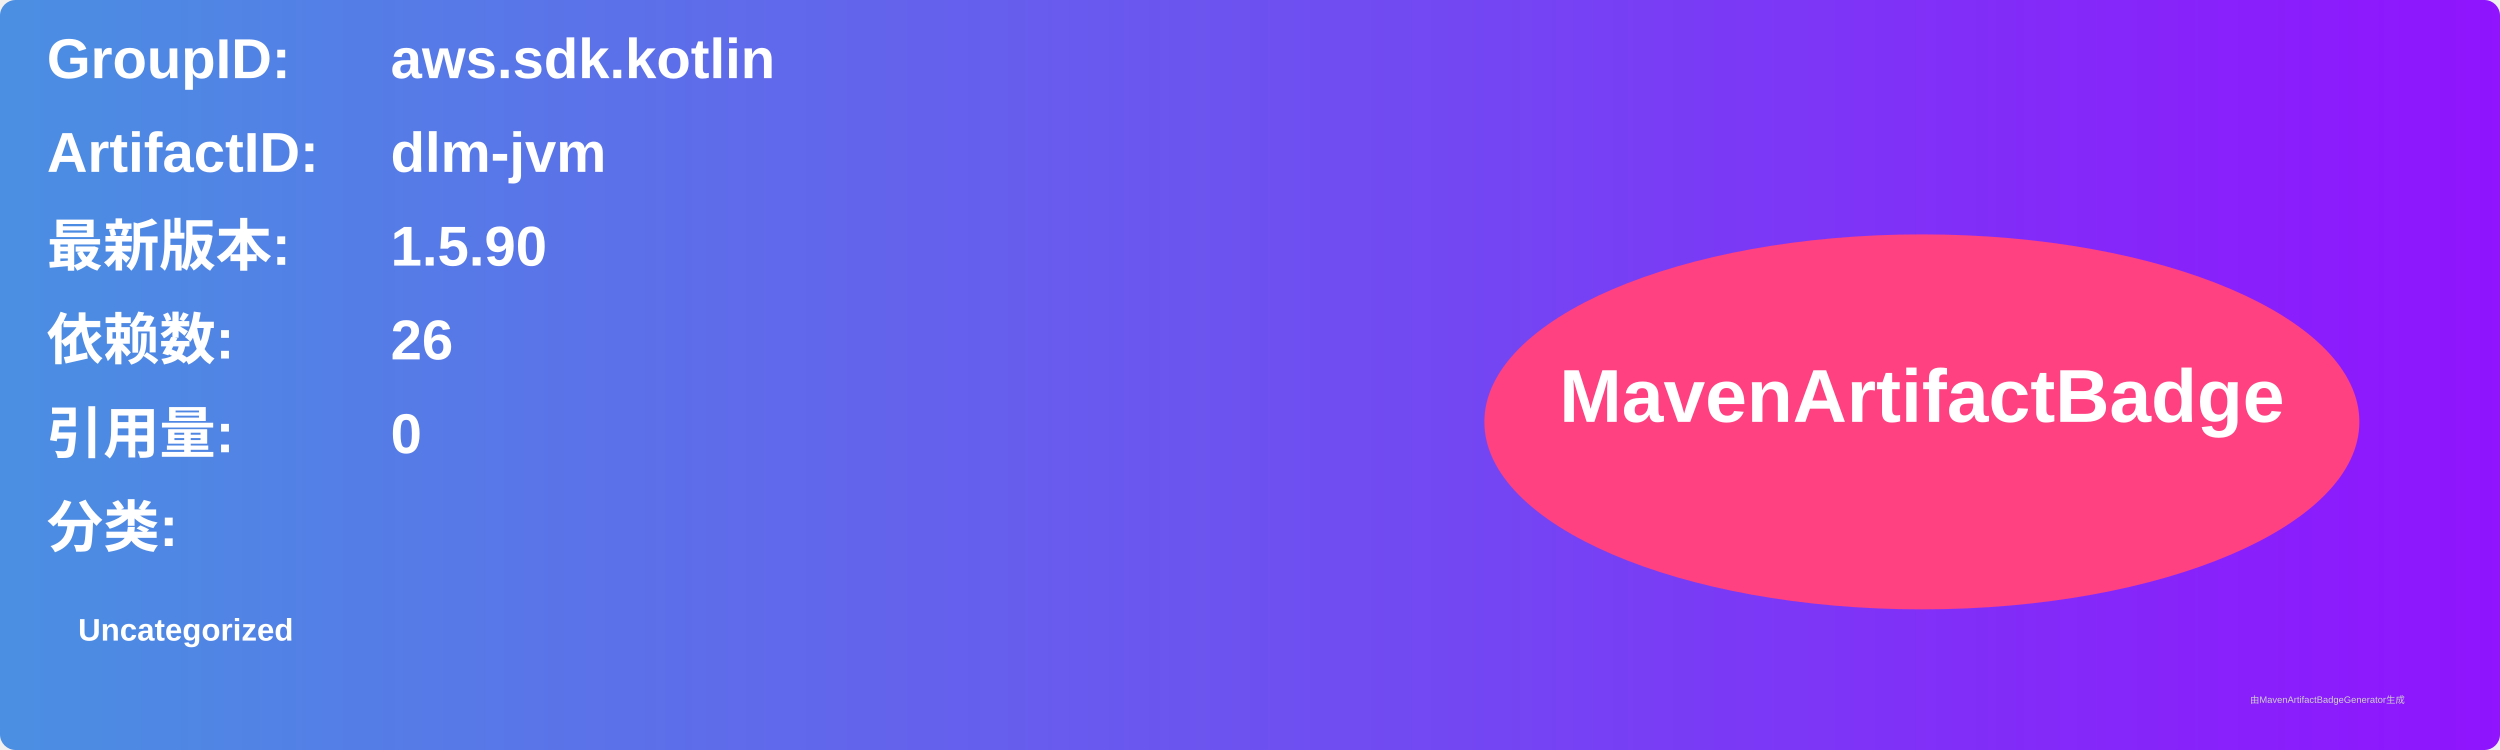
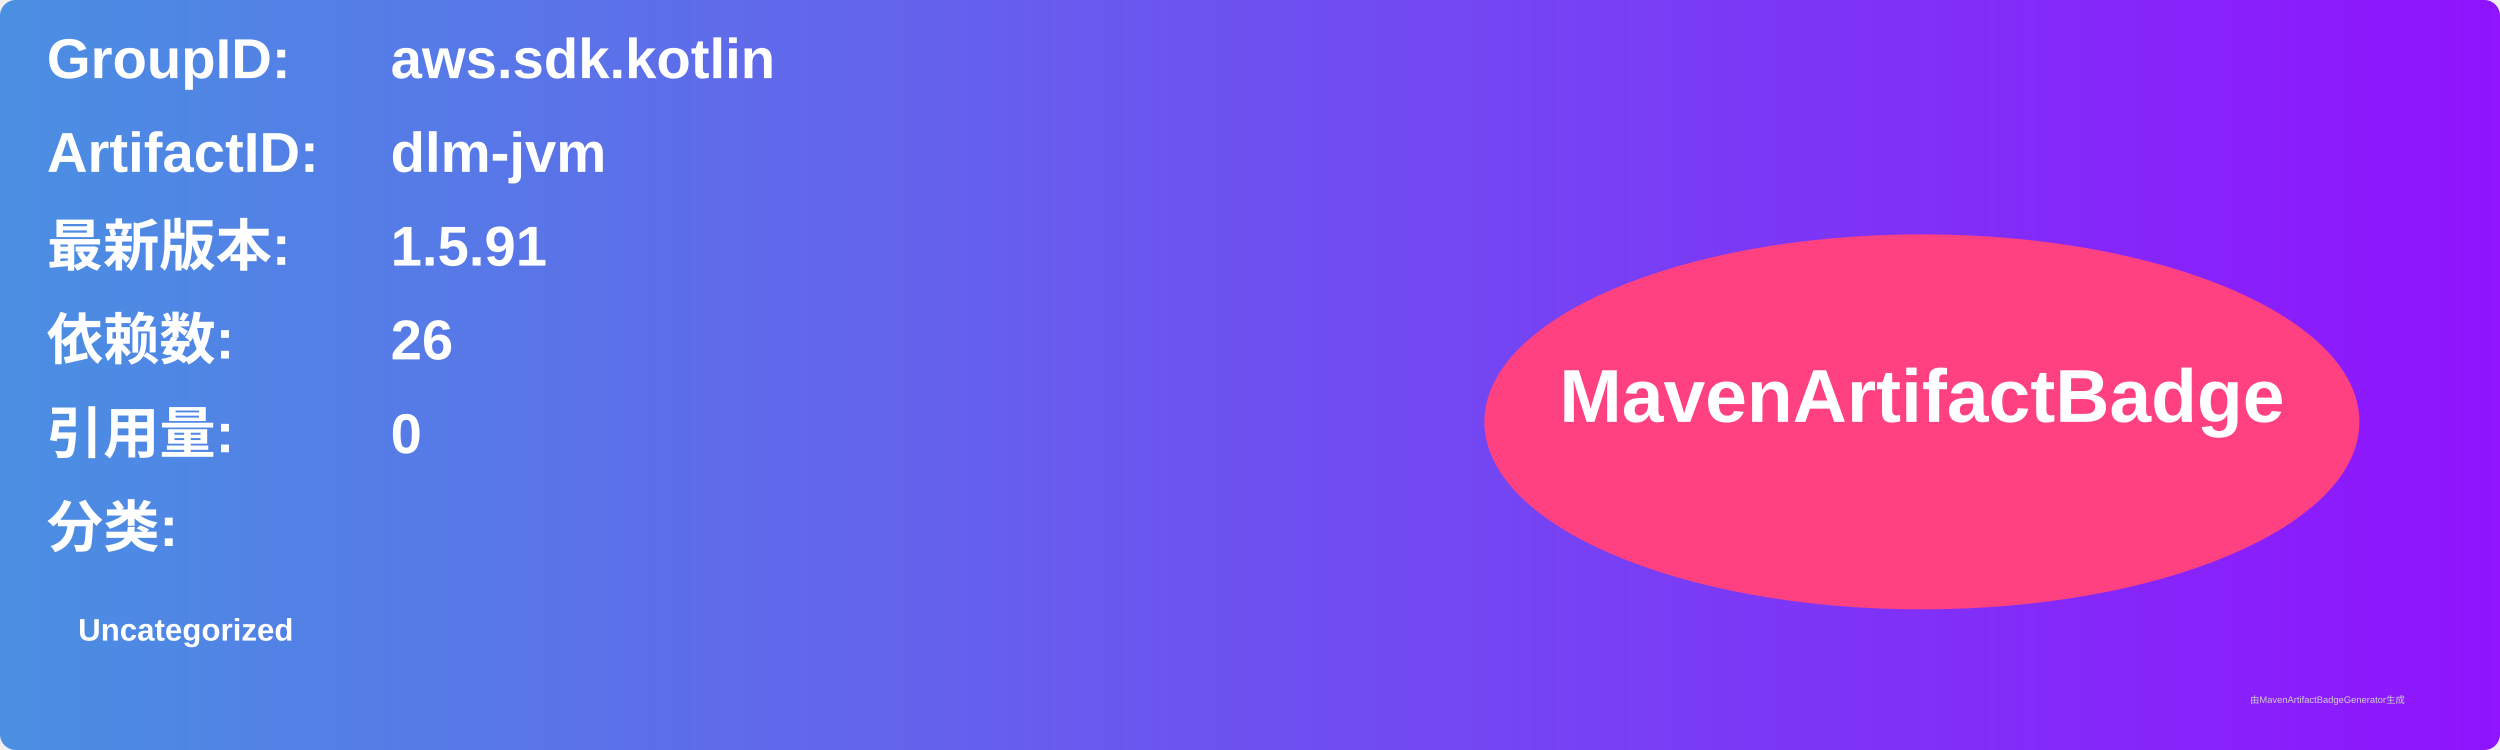
<svg xmlns="http://www.w3.org/2000/svg" width="800" height="240" viewBox="0 0 800 240">
  <linearGradient id="grad" x1="0%" y1="0%" x2="100%" y2="0%">
    <stop offset="0%" stop-color="#4a90e2" />
    <stop offset="100%" stop-color="#9013fe" />
  </linearGradient>
  <rect width="100%" height="100%" rx="5" ry="5" fill="url(#grad)" />
  <g transform="translate(15, 15)">
    <text x="0" y="10" font-family="Arial" font-size="18" fill="white" font-weight="bold" width="260">GroupID:</text>
    <text x="110" y="10" font-family="Arial" font-size="18" fill="white" font-weight="bold" width="460">aws.sdk.kotlin</text>
    <text x="0" y="40" font-family="Arial" font-size="18" fill="white" font-weight="bold" width="260">ArtifactID:</text>
    <text x="110" y="40" font-family="Arial" font-size="18" fill="white" font-weight="bold" width="460">dlm-jvm</text>
    <text x="0" y="70" font-family="Arial" font-size="18" fill="white" font-weight="bold">最新版本:</text>
    <text x="110" y="70" font-family="Arial" font-size="18" fill="white" font-weight="bold">
-       <tspan font-weight="bold">1.5.90</tspan>
+       <tspan font-weight="bold">1.5.91</tspan>
    </text>
    <text x="0" y="100" font-family="Arial" font-size="18" fill="white" font-weight="bold">依赖数: </text>
    <text x="110" y="100" font-family="Arial" font-size="18" fill="white">
      <tspan font-weight="bold">26</tspan>
    </text>
    <text x="0" y="130" font-family="Arial" font-size="18" fill="white" font-weight="bold">引用量: </text>
    <text x="110" y="130" font-family="Arial" font-size="18" fill="white">
      <tspan font-weight="bold">0</tspan>
    </text>
    <text x="0" y="160" font-family="Arial" font-size="18" fill="white" font-weight="bold">分类:</text>
    <text x="10" y="190" font-family="Arial" font-size="10" fill="white">
      <tspan font-weight="bold">Uncategorized</tspan>
    </text>
    <ellipse cx="600" cy="120" rx="140" ry="60" fill="#ff4081" />
    <text x="600" y="120" text-anchor="middle" font-family="Arial" font-size="24" fill="white" font-weight="bold">MavenArtifactBadge</text>
  </g>
  <text x="720" y="225" font-family="Arial" font-size="3" fill="#d0d0d0">由MavenArtifactBadgeGenerator生成</text>
</svg>
